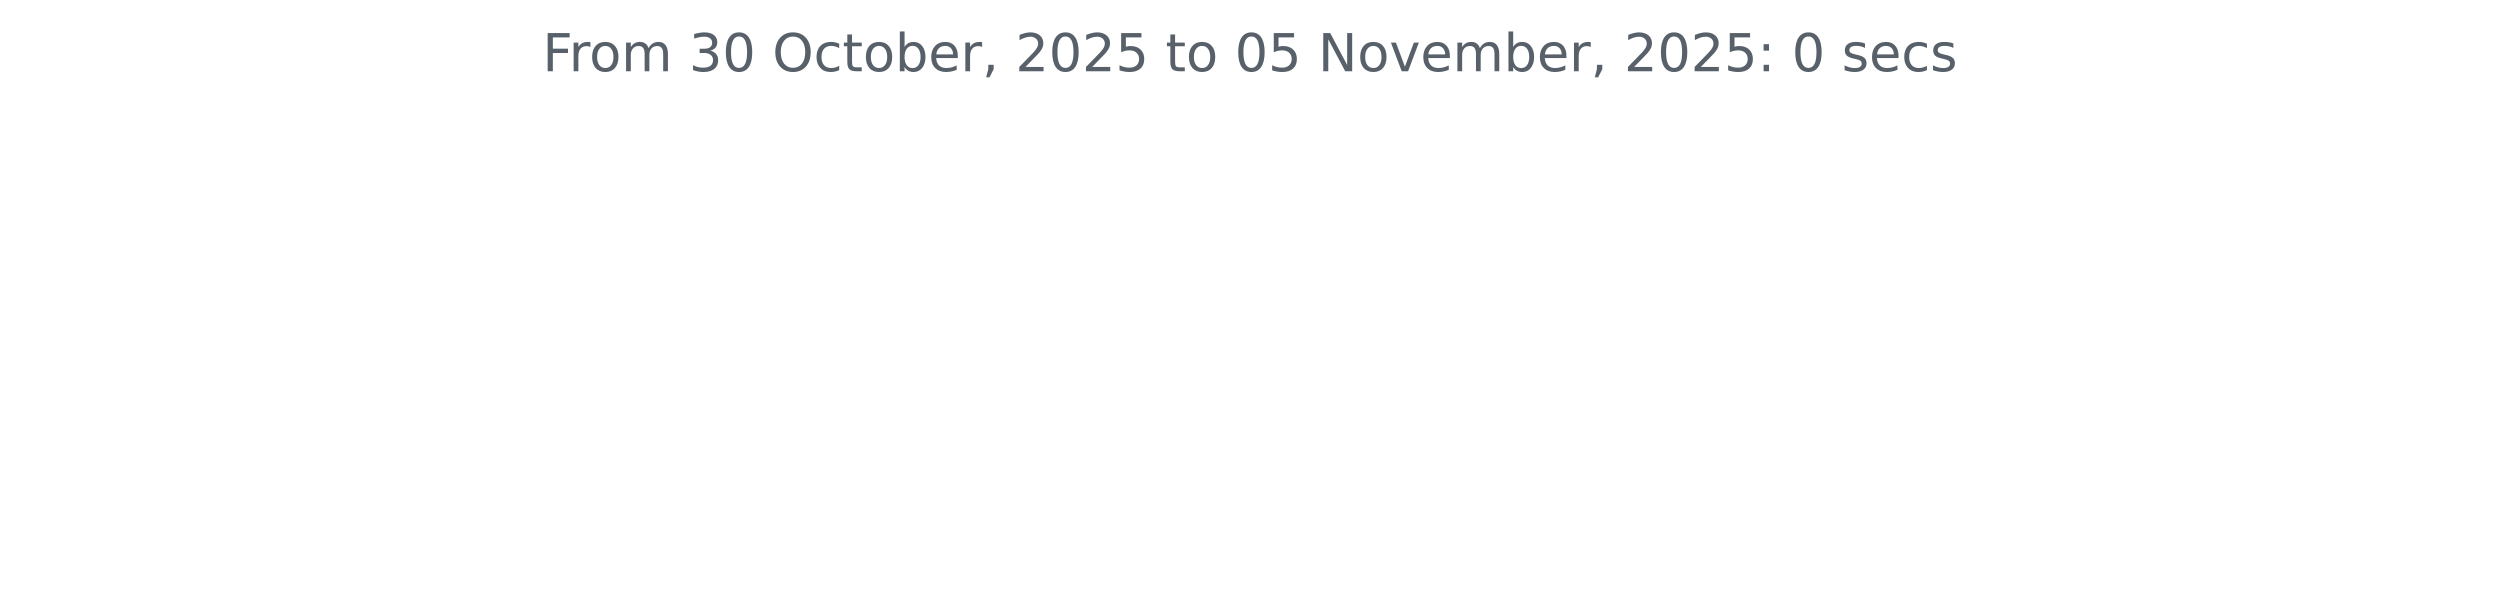
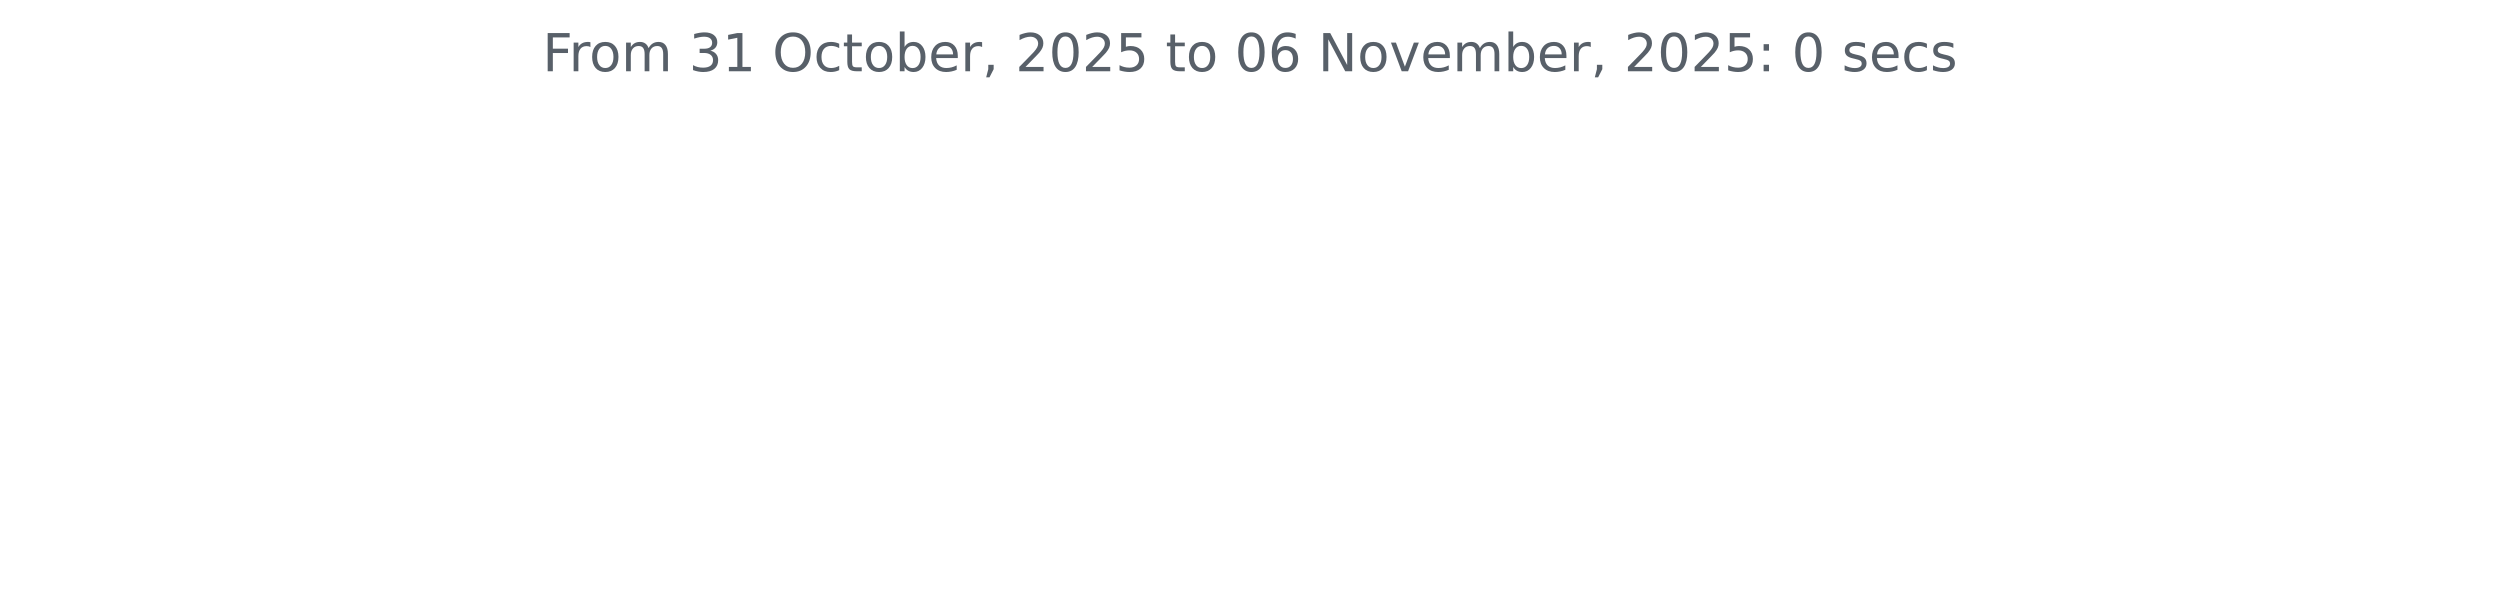
<svg xmlns="http://www.w3.org/2000/svg" xmlns:xlink="http://www.w3.org/1999/xlink" width="572.4pt" height="140.398pt" viewBox="0 0 572.4 140.398" version="1.1">
  <defs>
    <style type="text/css">*{stroke-linejoin: round; stroke-linecap: butt}</style>
  </defs>
  <g id="figure_1">
    <g id="patch_1">
      <path d="M 0 140.398  L 572.4 140.398  L 572.4 0  L 0 0  L 0 140.398  z " style="fill: none" />
    </g>
    <g id="axes_1">
      <g id="matplotlib.axis_1" />
      <g id="matplotlib.axis_2" />
      <g id="text_1">
        <g style="fill: #586069" transform="translate(124.2188 16.31812) scale(0.12 -0.12)">
          <defs>
            <path id="DejaVuSans-46" d="M 628 4666  L 3309 4666  L 3309 4134  L 1259 4134  L 1259 2759  L 3109 2759  L 3109 2228  L 1259 2228  L 1259 0  L 628 0  L 628 4666  z " transform="scale(0.015625)" />
            <path id="DejaVuSans-72" d="M 2631 2963  Q 2534 3019 2420 3045  Q 2306 3072 2169 3072  Q 1681 3072 1420 2755  Q 1159 2438 1159 1844  L 1159 0  L 581 0  L 581 3500  L 1159 3500  L 1159 2956  Q 1341 3275 1631 3429  Q 1922 3584 2338 3584  Q 2397 3584 2469 3576  Q 2541 3569 2628 3553  L 2631 2963  z " transform="scale(0.015625)" />
            <path id="DejaVuSans-6f" d="M 1959 3097  Q 1497 3097 1228 2736  Q 959 2375 959 1747  Q 959 1119 1226 758  Q 1494 397 1959 397  Q 2419 397 2687 759  Q 2956 1122 2956 1747  Q 2956 2369 2687 2733  Q 2419 3097 1959 3097  z M 1959 3584  Q 2709 3584 3137 3096  Q 3566 2609 3566 1747  Q 3566 888 3137 398  Q 2709 -91 1959 -91  Q 1206 -91 779 398  Q 353 888 353 1747  Q 353 2609 779 3096  Q 1206 3584 1959 3584  z " transform="scale(0.015625)" />
            <path id="DejaVuSans-6d" d="M 3328 2828  Q 3544 3216 3844 3400  Q 4144 3584 4550 3584  Q 5097 3584 5394 3201  Q 5691 2819 5691 2113  L 5691 0  L 5113 0  L 5113 2094  Q 5113 2597 4934 2840  Q 4756 3084 4391 3084  Q 3944 3084 3684 2787  Q 3425 2491 3425 1978  L 3425 0  L 2847 0  L 2847 2094  Q 2847 2600 2669 2842  Q 2491 3084 2119 3084  Q 1678 3084 1418 2786  Q 1159 2488 1159 1978  L 1159 0  L 581 0  L 581 3500  L 1159 3500  L 1159 2956  Q 1356 3278 1631 3431  Q 1906 3584 2284 3584  Q 2666 3584 2933 3390  Q 3200 3197 3328 2828  z " transform="scale(0.015625)" />
            <path id="DejaVuSans-20" transform="scale(0.015625)" />
            <path id="DejaVuSans-33" d="M 2597 2516  Q 3050 2419 3304 2112  Q 3559 1806 3559 1356  Q 3559 666 3084 287  Q 2609 -91 1734 -91  Q 1441 -91 1130 -33  Q 819 25 488 141  L 488 750  Q 750 597 1062 519  Q 1375 441 1716 441  Q 2309 441 2620 675  Q 2931 909 2931 1356  Q 2931 1769 2642 2001  Q 2353 2234 1838 2234  L 1294 2234  L 1294 2753  L 1863 2753  Q 2328 2753 2575 2939  Q 2822 3125 2822 3475  Q 2822 3834 2567 4026  Q 2313 4219 1838 4219  Q 1578 4219 1281 4162  Q 984 4106 628 3988  L 628 4550  Q 988 4650 1302 4700  Q 1616 4750 1894 4750  Q 2613 4750 3031 4423  Q 3450 4097 3450 3541  Q 3450 3153 3228 2886  Q 3006 2619 2597 2516  z " transform="scale(0.015625)" />
-             <path id="DejaVuSans-30" d="M 2034 4250  Q 1547 4250 1301 3770  Q 1056 3291 1056 2328  Q 1056 1369 1301 889  Q 1547 409 2034 409  Q 2525 409 2770 889  Q 3016 1369 3016 2328  Q 3016 3291 2770 3770  Q 2525 4250 2034 4250  z M 2034 4750  Q 2819 4750 3233 4129  Q 3647 3509 3647 2328  Q 3647 1150 3233 529  Q 2819 -91 2034 -91  Q 1250 -91 836 529  Q 422 1150 422 2328  Q 422 3509 836 4129  Q 1250 4750 2034 4750  z " transform="scale(0.015625)" />
+             <path id="DejaVuSans-31" d="M 794 531  L 1825 531  L 1825 4091  L 703 3866  L 703 4441  L 1819 4666  L 2450 4666  L 2450 531  L 3481 531  L 3481 0  L 794 0  L 794 531  z " transform="scale(0.015625)" />
            <path id="DejaVuSans-4f" d="M 2522 4238  Q 1834 4238 1429 3725  Q 1025 3213 1025 2328  Q 1025 1447 1429 934  Q 1834 422 2522 422  Q 3209 422 3611 934  Q 4013 1447 4013 2328  Q 4013 3213 3611 3725  Q 3209 4238 2522 4238  z M 2522 4750  Q 3503 4750 4090 4092  Q 4678 3434 4678 2328  Q 4678 1225 4090 567  Q 3503 -91 2522 -91  Q 1538 -91 948 565  Q 359 1222 359 2328  Q 359 3434 948 4092  Q 1538 4750 2522 4750  z " transform="scale(0.015625)" />
            <path id="DejaVuSans-63" d="M 3122 3366  L 3122 2828  Q 2878 2963 2633 3030  Q 2388 3097 2138 3097  Q 1578 3097 1268 2742  Q 959 2388 959 1747  Q 959 1106 1268 751  Q 1578 397 2138 397  Q 2388 397 2633 464  Q 2878 531 3122 666  L 3122 134  Q 2881 22 2623 -34  Q 2366 -91 2075 -91  Q 1284 -91 818 406  Q 353 903 353 1747  Q 353 2603 823 3093  Q 1294 3584 2113 3584  Q 2378 3584 2631 3529  Q 2884 3475 3122 3366  z " transform="scale(0.015625)" />
            <path id="DejaVuSans-74" d="M 1172 4494  L 1172 3500  L 2356 3500  L 2356 3053  L 1172 3053  L 1172 1153  Q 1172 725 1289 603  Q 1406 481 1766 481  L 2356 481  L 2356 0  L 1766 0  Q 1100 0 847 248  Q 594 497 594 1153  L 594 3053  L 172 3053  L 172 3500  L 594 3500  L 594 4494  L 1172 4494  z " transform="scale(0.015625)" />
            <path id="DejaVuSans-62" d="M 3116 1747  Q 3116 2381 2855 2742  Q 2594 3103 2138 3103  Q 1681 3103 1420 2742  Q 1159 2381 1159 1747  Q 1159 1113 1420 752  Q 1681 391 2138 391  Q 2594 391 2855 752  Q 3116 1113 3116 1747  z M 1159 2969  Q 1341 3281 1617 3432  Q 1894 3584 2278 3584  Q 2916 3584 3314 3078  Q 3713 2572 3713 1747  Q 3713 922 3314 415  Q 2916 -91 2278 -91  Q 1894 -91 1617 61  Q 1341 213 1159 525  L 1159 0  L 581 0  L 581 4863  L 1159 4863  L 1159 2969  z " transform="scale(0.015625)" />
            <path id="DejaVuSans-65" d="M 3597 1894  L 3597 1613  L 953 1613  Q 991 1019 1311 708  Q 1631 397 2203 397  Q 2534 397 2845 478  Q 3156 559 3463 722  L 3463 178  Q 3153 47 2828 -22  Q 2503 -91 2169 -91  Q 1331 -91 842 396  Q 353 884 353 1716  Q 353 2575 817 3079  Q 1281 3584 2069 3584  Q 2775 3584 3186 3129  Q 3597 2675 3597 1894  z M 3022 2063  Q 3016 2534 2758 2815  Q 2500 3097 2075 3097  Q 1594 3097 1305 2825  Q 1016 2553 972 2059  L 3022 2063  z " transform="scale(0.015625)" />
            <path id="DejaVuSans-2c" d="M 750 794  L 1409 794  L 1409 256  L 897 -744  L 494 -744  L 750 256  L 750 794  z " transform="scale(0.015625)" />
            <path id="DejaVuSans-32" d="M 1228 531  L 3431 531  L 3431 0  L 469 0  L 469 531  Q 828 903 1448 1529  Q 2069 2156 2228 2338  Q 2531 2678 2651 2914  Q 2772 3150 2772 3378  Q 2772 3750 2511 3984  Q 2250 4219 1831 4219  Q 1534 4219 1204 4116  Q 875 4013 500 3803  L 500 4441  Q 881 4594 1212 4672  Q 1544 4750 1819 4750  Q 2544 4750 2975 4387  Q 3406 4025 3406 3419  Q 3406 3131 3298 2873  Q 3191 2616 2906 2266  Q 2828 2175 2409 1742  Q 1991 1309 1228 531  z " transform="scale(0.015625)" />
+             <path id="DejaVuSans-30" d="M 2034 4250  Q 1547 4250 1301 3770  Q 1056 3291 1056 2328  Q 1056 1369 1301 889  Q 1547 409 2034 409  Q 2525 409 2770 889  Q 3016 1369 3016 2328  Q 3016 3291 2770 3770  Q 2525 4250 2034 4250  z M 2034 4750  Q 2819 4750 3233 4129  Q 3647 3509 3647 2328  Q 3647 1150 3233 529  Q 2819 -91 2034 -91  Q 1250 -91 836 529  Q 422 1150 422 2328  Q 422 3509 836 4129  Q 1250 4750 2034 4750  z " transform="scale(0.015625)" />
            <path id="DejaVuSans-35" d="M 691 4666  L 3169 4666  L 3169 4134  L 1269 4134  L 1269 2991  Q 1406 3038 1543 3061  Q 1681 3084 1819 3084  Q 2600 3084 3056 2656  Q 3513 2228 3513 1497  Q 3513 744 3044 326  Q 2575 -91 1722 -91  Q 1428 -91 1123 -41  Q 819 9 494 109  L 494 744  Q 775 591 1075 516  Q 1375 441 1709 441  Q 2250 441 2565 725  Q 2881 1009 2881 1497  Q 2881 1984 2565 2268  Q 2250 2553 1709 2553  Q 1456 2553 1204 2497  Q 953 2441 691 2322  L 691 4666  z " transform="scale(0.015625)" />
+             <path id="DejaVuSans-36" d="M 2113 2584  Q 1688 2584 1439 2293  Q 1191 2003 1191 1497  Q 1191 994 1439 701  Q 1688 409 2113 409  Q 2538 409 2786 701  Q 3034 994 3034 1497  Q 3034 2003 2786 2293  Q 2538 2584 2113 2584  z M 3366 4563  L 3366 3988  Q 3128 4100 2886 4159  Q 2644 4219 2406 4219  Q 1781 4219 1451 3797  Q 1122 3375 1075 2522  Q 1259 2794 1537 2939  Q 1816 3084 2150 3084  Q 2853 3084 3261 2657  Q 3669 2231 3669 1497  Q 3669 778 3244 343  Q 2819 -91 2113 -91  Q 1303 -91 875 529  Q 447 1150 447 2328  Q 447 3434 972 4092  Q 1497 4750 2381 4750  Q 2619 4750 2861 4703  Q 3103 4656 3366 4563  z " transform="scale(0.015625)" />
            <path id="DejaVuSans-4e" d="M 628 4666  L 1478 4666  L 3547 763  L 3547 4666  L 4159 4666  L 4159 0  L 3309 0  L 1241 3903  L 1241 0  L 628 0  L 628 4666  z " transform="scale(0.015625)" />
            <path id="DejaVuSans-76" d="M 191 3500  L 800 3500  L 1894 563  L 2988 3500  L 3597 3500  L 2284 0  L 1503 0  L 191 3500  z " transform="scale(0.015625)" />
            <path id="DejaVuSans-3a" d="M 750 794  L 1409 794  L 1409 0  L 750 0  L 750 794  z M 750 3309  L 1409 3309  L 1409 2516  L 750 2516  L 750 3309  z " transform="scale(0.015625)" />
            <path id="DejaVuSans-73" d="M 2834 3397  L 2834 2853  Q 2591 2978 2328 3040  Q 2066 3103 1784 3103  Q 1356 3103 1142 2972  Q 928 2841 928 2578  Q 928 2378 1081 2264  Q 1234 2150 1697 2047  L 1894 2003  Q 2506 1872 2764 1633  Q 3022 1394 3022 966  Q 3022 478 2636 193  Q 2250 -91 1575 -91  Q 1294 -91 989 -36  Q 684 19 347 128  L 347 722  Q 666 556 975 473  Q 1284 391 1588 391  Q 1994 391 2212 530  Q 2431 669 2431 922  Q 2431 1156 2273 1281  Q 2116 1406 1581 1522  L 1381 1569  Q 847 1681 609 1914  Q 372 2147 372 2553  Q 372 3047 722 3315  Q 1072 3584 1716 3584  Q 2034 3584 2315 3537  Q 2597 3491 2834 3397  z " transform="scale(0.015625)" />
          </defs>
          <use xlink:href="#DejaVuSans-46" />
          <use xlink:href="#DejaVuSans-72" x="50.27" />
          <use xlink:href="#DejaVuSans-6f" x="89.133" />
          <use xlink:href="#DejaVuSans-6d" x="150.314" />
          <use xlink:href="#DejaVuSans-20" x="247.727" />
          <use xlink:href="#DejaVuSans-33" x="279.514" />
-           <use xlink:href="#DejaVuSans-30" x="343.137" />
+           <use xlink:href="#DejaVuSans-31" x="343.137" />
          <use xlink:href="#DejaVuSans-20" x="406.76" />
          <use xlink:href="#DejaVuSans-4f" x="438.547" />
          <use xlink:href="#DejaVuSans-63" x="517.258" />
          <use xlink:href="#DejaVuSans-74" x="572.238" />
          <use xlink:href="#DejaVuSans-6f" x="611.447" />
          <use xlink:href="#DejaVuSans-62" x="672.629" />
          <use xlink:href="#DejaVuSans-65" x="736.105" />
          <use xlink:href="#DejaVuSans-72" x="797.629" />
          <use xlink:href="#DejaVuSans-2c" x="838.742" />
          <use xlink:href="#DejaVuSans-20" x="870.529" />
          <use xlink:href="#DejaVuSans-32" x="902.316" />
          <use xlink:href="#DejaVuSans-30" x="965.939" />
          <use xlink:href="#DejaVuSans-32" x="1029.562" />
          <use xlink:href="#DejaVuSans-35" x="1093.186" />
          <use xlink:href="#DejaVuSans-20" x="1156.809" />
          <use xlink:href="#DejaVuSans-74" x="1188.596" />
          <use xlink:href="#DejaVuSans-6f" x="1227.805" />
          <use xlink:href="#DejaVuSans-20" x="1288.986" />
          <use xlink:href="#DejaVuSans-30" x="1320.773" />
-           <use xlink:href="#DejaVuSans-35" x="1384.396" />
+           <use xlink:href="#DejaVuSans-36" x="1384.396" />
          <use xlink:href="#DejaVuSans-20" x="1448.02" />
          <use xlink:href="#DejaVuSans-4e" x="1479.807" />
          <use xlink:href="#DejaVuSans-6f" x="1554.611" />
          <use xlink:href="#DejaVuSans-76" x="1615.793" />
          <use xlink:href="#DejaVuSans-65" x="1674.973" />
          <use xlink:href="#DejaVuSans-6d" x="1736.496" />
          <use xlink:href="#DejaVuSans-62" x="1833.908" />
          <use xlink:href="#DejaVuSans-65" x="1897.385" />
          <use xlink:href="#DejaVuSans-72" x="1958.908" />
          <use xlink:href="#DejaVuSans-2c" x="2000.021" />
          <use xlink:href="#DejaVuSans-20" x="2031.809" />
          <use xlink:href="#DejaVuSans-32" x="2063.596" />
          <use xlink:href="#DejaVuSans-30" x="2127.219" />
          <use xlink:href="#DejaVuSans-32" x="2190.842" />
          <use xlink:href="#DejaVuSans-35" x="2254.465" />
          <use xlink:href="#DejaVuSans-3a" x="2318.088" />
          <use xlink:href="#DejaVuSans-20" x="2351.779" />
          <use xlink:href="#DejaVuSans-30" x="2383.566" />
          <use xlink:href="#DejaVuSans-20" x="2447.189" />
          <use xlink:href="#DejaVuSans-73" x="2478.977" />
          <use xlink:href="#DejaVuSans-65" x="2531.076" />
          <use xlink:href="#DejaVuSans-63" x="2592.6" />
          <use xlink:href="#DejaVuSans-73" x="2647.58" />
        </g>
      </g>
    </g>
  </g>
</svg>
